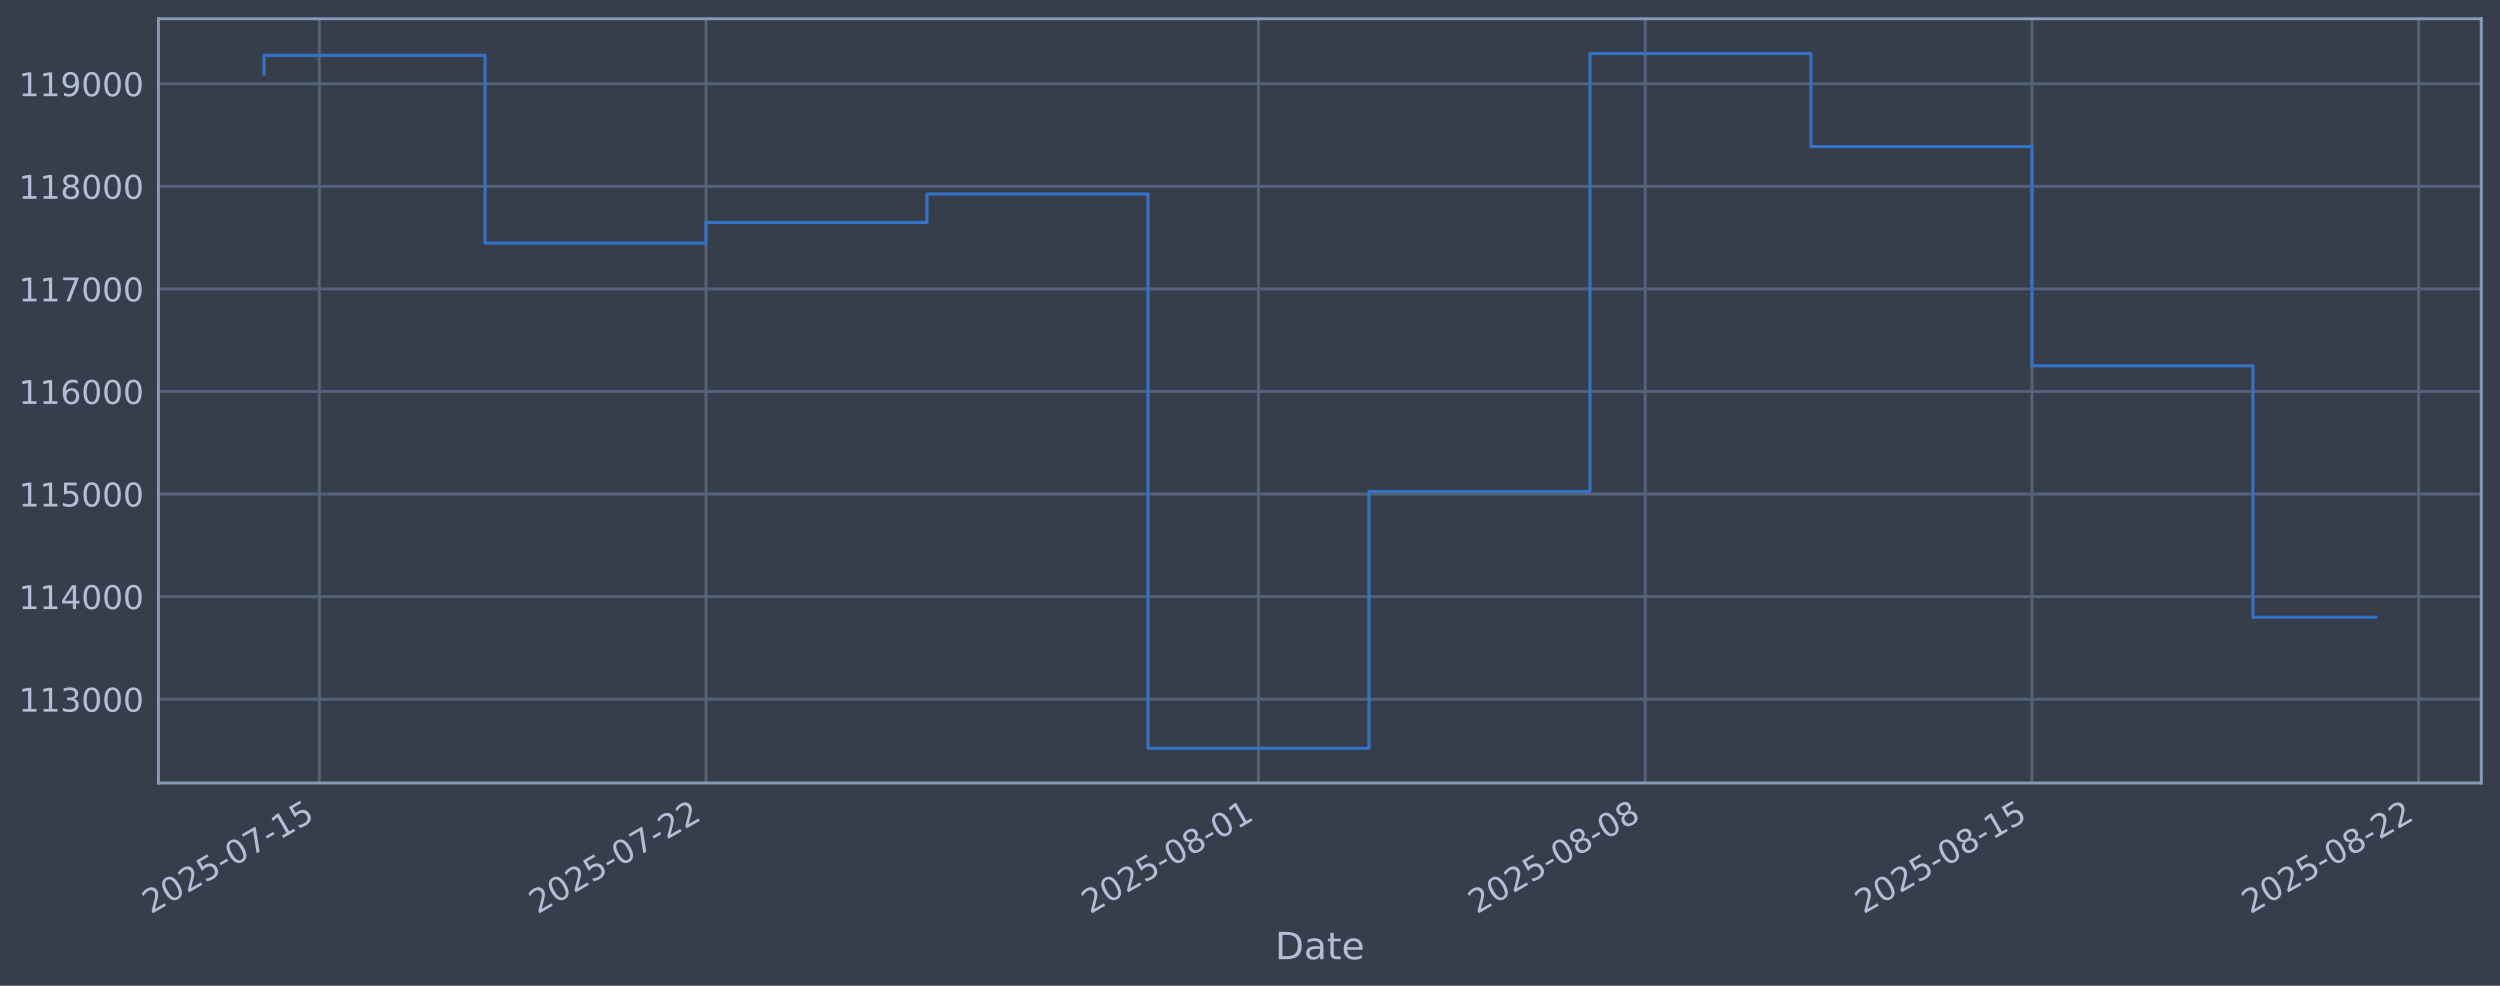
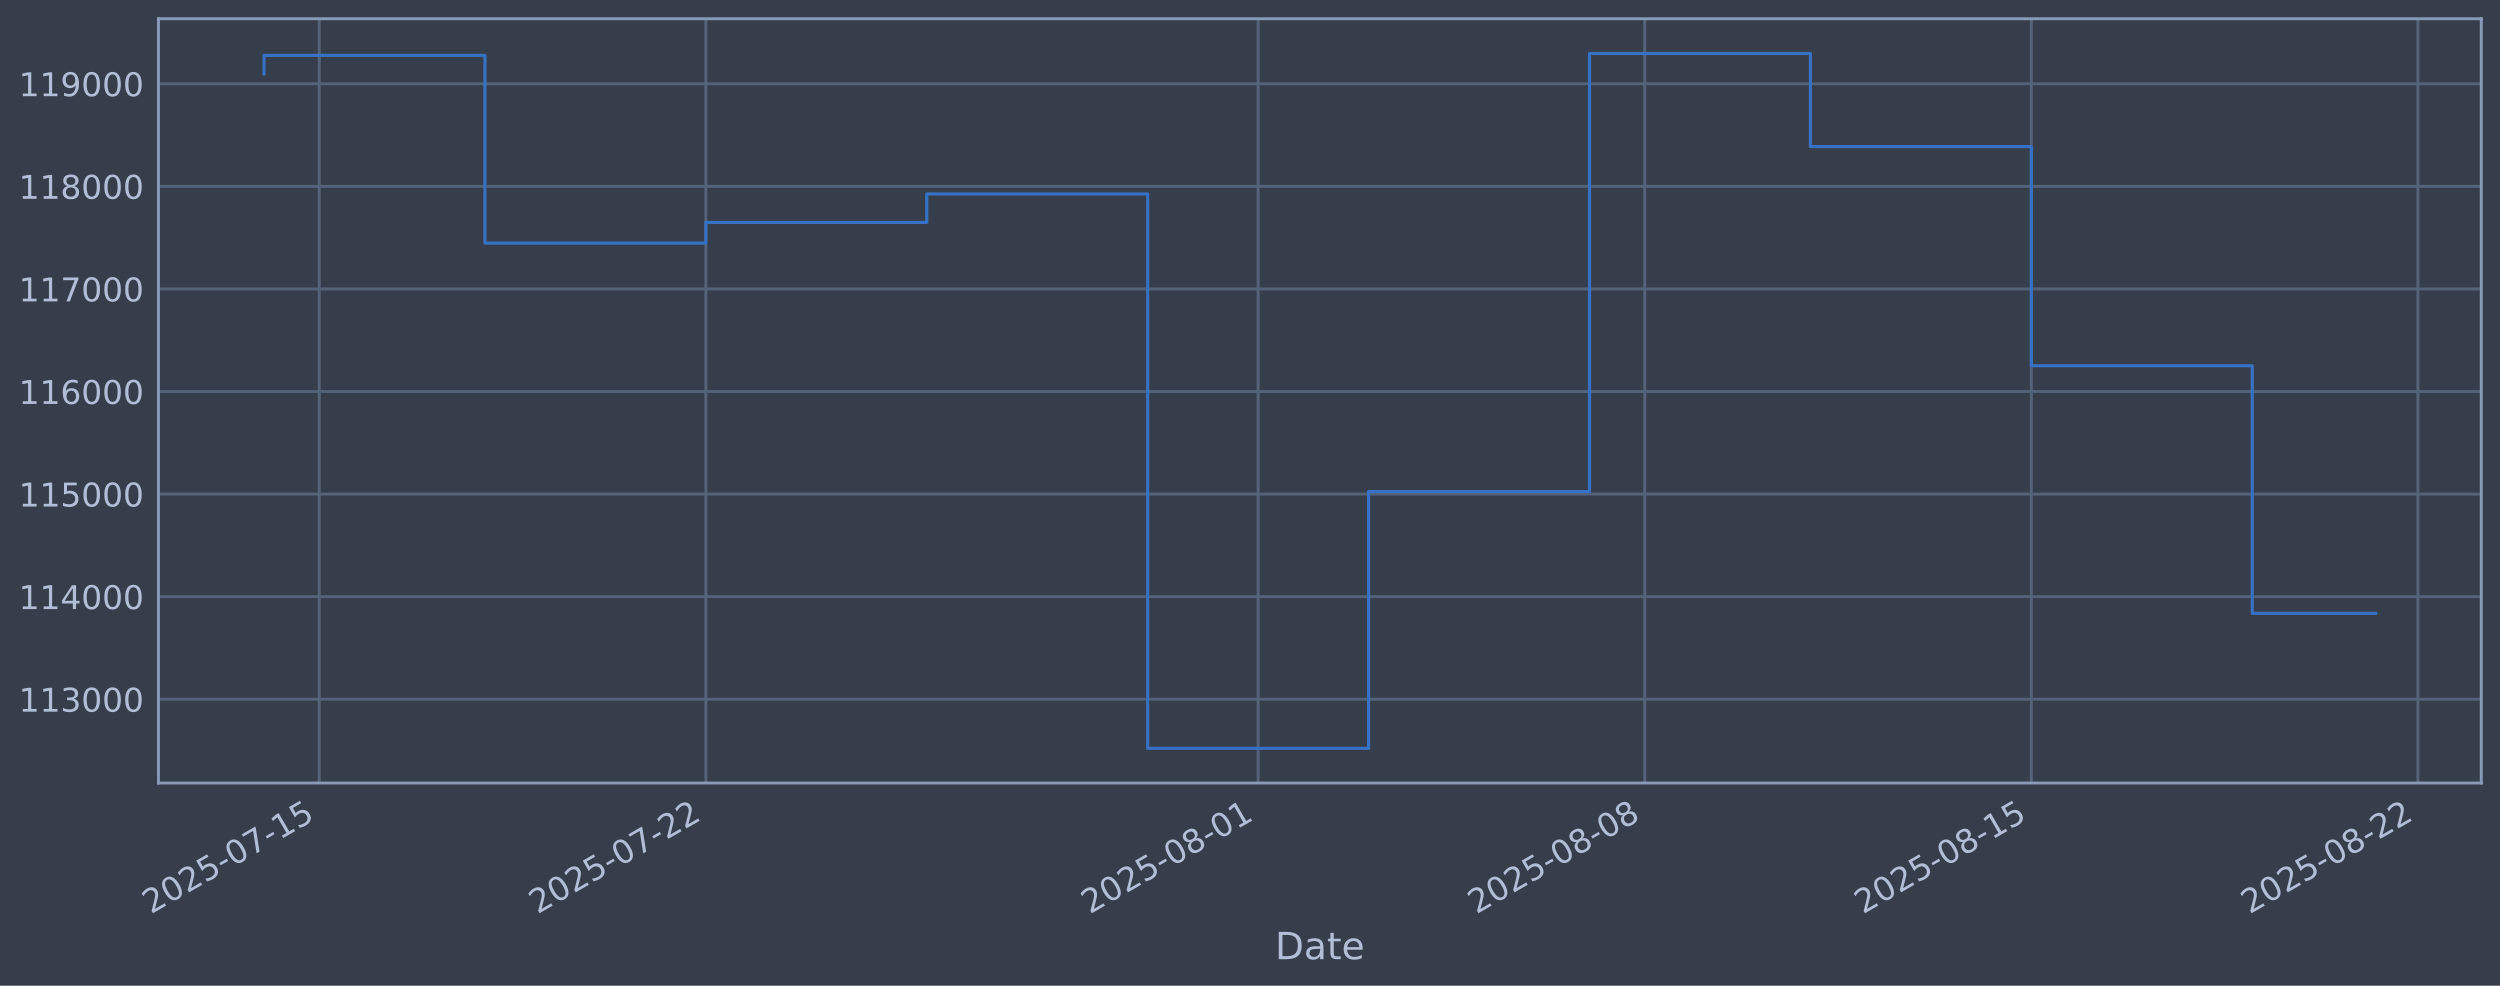
<svg xmlns="http://www.w3.org/2000/svg" xmlns:xlink="http://www.w3.org/1999/xlink" width="960.9pt" height="378.87pt" viewBox="0 0 960.9 378.87" version="1.1">
  <defs>
    <style type="text/css">*{stroke-linejoin: round; stroke-linecap: butt}</style>
  </defs>
  <g id="figure_1">
    <g id="patch_1">
      <path d="M 0 378.87  L 960.9 378.87  L 960.9 0  L 0 0  z " style="fill: #373e4b" />
    </g>
    <g id="axes_1">
      <g id="patch_2">
        <path d="M 60.901 300.96  L 953.701 300.96  L 953.701 7.2  L 60.901 7.2  z " style="fill: #373e4b" />
      </g>
      <g id="matplotlib.axis_1">
        <g id="xtick_1">
          <g id="line2d_1">
-             <path d="M 122.717 300.96  L 122.717 7.2  " clip-path="url(#pd2b2efd427)" style="fill: none; stroke: #546379; stroke-width: 1.12; stroke-linecap: square" />
+             <path d="M 122.71 300.96  L 122.71 7.2  " clip-path="url(#p8fed87c2bd)" style="fill: none; stroke: #546379; stroke-width: 1.12; stroke-linecap: square" />
          </g>
          <g id="line2d_2" />
          <g id="text_1">
-             <g style="fill: #b1bed6" transform="translate(57.99145 351.4642) rotate(-30) scale(0.126 -0.126)">
+             <g style="fill: #b1bed6" transform="translate(57.98426 351.4642) rotate(-30) scale(0.126 -0.126)">
              <defs>
                <path id="DejaVuSans-32" d="M 1228 531  L 3431 531  L 3431 0  L 469 0  L 469 531  Q 828 903 1448 1529  Q 2069 2156 2228 2338  Q 2531 2678 2651 2914  Q 2772 3150 2772 3378  Q 2772 3750 2511 3984  Q 2250 4219 1831 4219  Q 1534 4219 1204 4116  Q 875 4013 500 3803  L 500 4441  Q 881 4594 1212 4672  Q 1544 4750 1819 4750  Q 2544 4750 2975 4387  Q 3406 4025 3406 3419  Q 3406 3131 3298 2873  Q 3191 2616 2906 2266  Q 2828 2175 2409 1742  Q 1991 1309 1228 531  z " transform="scale(0.015625)" />
                <path id="DejaVuSans-30" d="M 2034 4250  Q 1547 4250 1301 3770  Q 1056 3291 1056 2328  Q 1056 1369 1301 889  Q 1547 409 2034 409  Q 2525 409 2770 889  Q 3016 1369 3016 2328  Q 3016 3291 2770 3770  Q 2525 4250 2034 4250  z M 2034 4750  Q 2819 4750 3233 4129  Q 3647 3509 3647 2328  Q 3647 1150 3233 529  Q 2819 -91 2034 -91  Q 1250 -91 836 529  Q 422 1150 422 2328  Q 422 3509 836 4129  Q 1250 4750 2034 4750  z " transform="scale(0.015625)" />
                <path id="DejaVuSans-35" d="M 691 4666  L 3169 4666  L 3169 4134  L 1269 4134  L 1269 2991  Q 1406 3038 1543 3061  Q 1681 3084 1819 3084  Q 2600 3084 3056 2656  Q 3513 2228 3513 1497  Q 3513 744 3044 326  Q 2575 -91 1722 -91  Q 1428 -91 1123 -41  Q 819 9 494 109  L 494 744  Q 775 591 1075 516  Q 1375 441 1709 441  Q 2250 441 2565 725  Q 2881 1009 2881 1497  Q 2881 1984 2565 2268  Q 2250 2553 1709 2553  Q 1456 2553 1204 2497  Q 953 2441 691 2322  L 691 4666  z " transform="scale(0.015625)" />
                <path id="DejaVuSans-2d" d="M 313 2009  L 1997 2009  L 1997 1497  L 313 1497  L 313 2009  z " transform="scale(0.015625)" />
                <path id="DejaVuSans-37" d="M 525 4666  L 3525 4666  L 3525 4397  L 1831 0  L 1172 0  L 2766 4134  L 525 4134  L 525 4666  z " transform="scale(0.015625)" />
                <path id="DejaVuSans-31" d="M 794 531  L 1825 531  L 1825 4091  L 703 3866  L 703 4441  L 1819 4666  L 2450 4666  L 2450 531  L 3481 531  L 3481 0  L 794 0  L 794 531  z " transform="scale(0.015625)" />
              </defs>
              <use xlink:href="#DejaVuSans-32" />
              <use xlink:href="#DejaVuSans-30" transform="translate(63.62305 0)" />
              <use xlink:href="#DejaVuSans-32" transform="translate(127.2461 0)" />
              <use xlink:href="#DejaVuSans-35" transform="translate(190.8691 0)" />
              <use xlink:href="#DejaVuSans-2d" transform="translate(254.4922 0)" />
              <use xlink:href="#DejaVuSans-30" transform="translate(290.5762 0)" />
              <use xlink:href="#DejaVuSans-37" transform="translate(354.1992 0)" />
              <use xlink:href="#DejaVuSans-2d" transform="translate(417.8223 0)" />
              <use xlink:href="#DejaVuSans-31" transform="translate(453.9062 0)" />
              <use xlink:href="#DejaVuSans-35" transform="translate(517.5293 0)" />
            </g>
          </g>
        </g>
        <g id="xtick_2">
          <g id="line2d_3">
-             <path d="M 271.359 300.96  L 271.359 7.2  " clip-path="url(#pd2b2efd427)" style="fill: none; stroke: #546379; stroke-width: 1.12; stroke-linecap: square" />
+             <path d="M 271.302 300.96  L 271.302 7.2  " clip-path="url(#p8fed87c2bd)" style="fill: none; stroke: #546379; stroke-width: 1.12; stroke-linecap: square" />
          </g>
          <g id="line2d_4" />
          <g id="text_2">
-             <g style="fill: #b1bed6" transform="translate(206.6339 351.4642) rotate(-30) scale(0.126 -0.126)">
+             <g style="fill: #b1bed6" transform="translate(206.5764 351.4642) rotate(-30) scale(0.126 -0.126)">
              <use xlink:href="#DejaVuSans-32" />
              <use xlink:href="#DejaVuSans-30" transform="translate(63.62305 0)" />
              <use xlink:href="#DejaVuSans-32" transform="translate(127.2461 0)" />
              <use xlink:href="#DejaVuSans-35" transform="translate(190.8691 0)" />
              <use xlink:href="#DejaVuSans-2d" transform="translate(254.4922 0)" />
              <use xlink:href="#DejaVuSans-30" transform="translate(290.5762 0)" />
              <use xlink:href="#DejaVuSans-37" transform="translate(354.1992 0)" />
              <use xlink:href="#DejaVuSans-2d" transform="translate(417.8223 0)" />
              <use xlink:href="#DejaVuSans-32" transform="translate(453.9062 0)" />
              <use xlink:href="#DejaVuSans-32" transform="translate(517.5293 0)" />
            </g>
          </g>
        </g>
        <g id="xtick_3">
          <g id="line2d_5">
-             <path d="M 483.706 300.96  L 483.706 7.2  " clip-path="url(#pd2b2efd427)" style="fill: none; stroke: #546379; stroke-width: 1.12; stroke-linecap: square" />
+             <path d="M 483.576 300.96  L 483.576 7.2  " clip-path="url(#p8fed87c2bd)" style="fill: none; stroke: #546379; stroke-width: 1.12; stroke-linecap: square" />
          </g>
          <g id="line2d_6" />
          <g id="text_3">
-             <g style="fill: #b1bed6" transform="translate(418.9803 351.4642) rotate(-30) scale(0.126 -0.126)">
+             <g style="fill: #b1bed6" transform="translate(418.851 351.4642) rotate(-30) scale(0.126 -0.126)">
              <defs>
                <path id="DejaVuSans-38" d="M 2034 2216  Q 1584 2216 1326 1975  Q 1069 1734 1069 1313  Q 1069 891 1326 650  Q 1584 409 2034 409  Q 2484 409 2743 651  Q 3003 894 3003 1313  Q 3003 1734 2745 1975  Q 2488 2216 2034 2216  z M 1403 2484  Q 997 2584 770 2862  Q 544 3141 544 3541  Q 544 4100 942 4425  Q 1341 4750 2034 4750  Q 2731 4750 3128 4425  Q 3525 4100 3525 3541  Q 3525 3141 3298 2862  Q 3072 2584 2669 2484  Q 3125 2378 3379 2068  Q 3634 1759 3634 1313  Q 3634 634 3220 271  Q 2806 -91 2034 -91  Q 1263 -91 848 271  Q 434 634 434 1313  Q 434 1759 690 2068  Q 947 2378 1403 2484  z M 1172 3481  Q 1172 3119 1398 2916  Q 1625 2713 2034 2713  Q 2441 2713 2670 2916  Q 2900 3119 2900 3481  Q 2900 3844 2670 4047  Q 2441 4250 2034 4250  Q 1625 4250 1398 4047  Q 1172 3844 1172 3481  z " transform="scale(0.015625)" />
              </defs>
              <use xlink:href="#DejaVuSans-32" />
              <use xlink:href="#DejaVuSans-30" transform="translate(63.62305 0)" />
              <use xlink:href="#DejaVuSans-32" transform="translate(127.2461 0)" />
              <use xlink:href="#DejaVuSans-35" transform="translate(190.8691 0)" />
              <use xlink:href="#DejaVuSans-2d" transform="translate(254.4922 0)" />
              <use xlink:href="#DejaVuSans-30" transform="translate(290.5762 0)" />
              <use xlink:href="#DejaVuSans-38" transform="translate(354.1992 0)" />
              <use xlink:href="#DejaVuSans-2d" transform="translate(417.8223 0)" />
              <use xlink:href="#DejaVuSans-30" transform="translate(453.9062 0)" />
              <use xlink:href="#DejaVuSans-31" transform="translate(517.5293 0)" />
            </g>
          </g>
        </g>
        <g id="xtick_4">
          <g id="line2d_7">
-             <path d="M 632.348 300.96  L 632.348 7.2  " clip-path="url(#pd2b2efd427)" style="fill: none; stroke: #546379; stroke-width: 1.12; stroke-linecap: square" />
+             <path d="M 632.169 300.96  L 632.169 7.2  " clip-path="url(#p8fed87c2bd)" style="fill: none; stroke: #546379; stroke-width: 1.12; stroke-linecap: square" />
          </g>
          <g id="line2d_8" />
          <g id="text_4">
-             <g style="fill: #b1bed6" transform="translate(567.6228 351.4642) rotate(-30) scale(0.126 -0.126)">
+             <g style="fill: #b1bed6" transform="translate(567.4431 351.4642) rotate(-30) scale(0.126 -0.126)">
              <use xlink:href="#DejaVuSans-32" />
              <use xlink:href="#DejaVuSans-30" transform="translate(63.62305 0)" />
              <use xlink:href="#DejaVuSans-32" transform="translate(127.2461 0)" />
              <use xlink:href="#DejaVuSans-35" transform="translate(190.8691 0)" />
              <use xlink:href="#DejaVuSans-2d" transform="translate(254.4922 0)" />
              <use xlink:href="#DejaVuSans-30" transform="translate(290.5762 0)" />
              <use xlink:href="#DejaVuSans-38" transform="translate(354.1992 0)" />
              <use xlink:href="#DejaVuSans-2d" transform="translate(417.8223 0)" />
              <use xlink:href="#DejaVuSans-30" transform="translate(453.9062 0)" />
              <use xlink:href="#DejaVuSans-38" transform="translate(517.5293 0)" />
            </g>
          </g>
        </g>
        <g id="xtick_5">
          <g id="line2d_9">
-             <path d="M 780.991 300.96  L 780.991 7.2  " clip-path="url(#pd2b2efd427)" style="fill: none; stroke: #546379; stroke-width: 1.12; stroke-linecap: square" />
+             <path d="M 780.761 300.96  L 780.761 7.2  " clip-path="url(#p8fed87c2bd)" style="fill: none; stroke: #546379; stroke-width: 1.12; stroke-linecap: square" />
          </g>
          <g id="line2d_10" />
          <g id="text_5">
-             <g style="fill: #b1bed6" transform="translate(716.2653 351.4642) rotate(-30) scale(0.126 -0.126)">
+             <g style="fill: #b1bed6" transform="translate(716.0353 351.4642) rotate(-30) scale(0.126 -0.126)">
              <use xlink:href="#DejaVuSans-32" />
              <use xlink:href="#DejaVuSans-30" transform="translate(63.62305 0)" />
              <use xlink:href="#DejaVuSans-32" transform="translate(127.2461 0)" />
              <use xlink:href="#DejaVuSans-35" transform="translate(190.8691 0)" />
              <use xlink:href="#DejaVuSans-2d" transform="translate(254.4922 0)" />
              <use xlink:href="#DejaVuSans-30" transform="translate(290.5762 0)" />
              <use xlink:href="#DejaVuSans-38" transform="translate(354.1992 0)" />
              <use xlink:href="#DejaVuSans-2d" transform="translate(417.8223 0)" />
              <use xlink:href="#DejaVuSans-31" transform="translate(453.9062 0)" />
              <use xlink:href="#DejaVuSans-35" transform="translate(517.5293 0)" />
            </g>
          </g>
        </g>
        <g id="xtick_6">
          <g id="line2d_11">
-             <path d="M 929.633 300.96  L 929.633 7.2  " clip-path="url(#pd2b2efd427)" style="fill: none; stroke: #546379; stroke-width: 1.12; stroke-linecap: square" />
+             <path d="M 929.353 300.96  L 929.353 7.2  " clip-path="url(#p8fed87c2bd)" style="fill: none; stroke: #546379; stroke-width: 1.12; stroke-linecap: square" />
          </g>
          <g id="line2d_12" />
          <g id="text_6">
-             <g style="fill: #b1bed6" transform="translate(864.9078 351.4642) rotate(-30) scale(0.126 -0.126)">
+             <g style="fill: #b1bed6" transform="translate(864.6274 351.4642) rotate(-30) scale(0.126 -0.126)">
              <use xlink:href="#DejaVuSans-32" />
              <use xlink:href="#DejaVuSans-30" transform="translate(63.62305 0)" />
              <use xlink:href="#DejaVuSans-32" transform="translate(127.2461 0)" />
              <use xlink:href="#DejaVuSans-35" transform="translate(190.8691 0)" />
              <use xlink:href="#DejaVuSans-2d" transform="translate(254.4922 0)" />
              <use xlink:href="#DejaVuSans-30" transform="translate(290.5762 0)" />
              <use xlink:href="#DejaVuSans-38" transform="translate(354.1992 0)" />
              <use xlink:href="#DejaVuSans-2d" transform="translate(417.8223 0)" />
              <use xlink:href="#DejaVuSans-32" transform="translate(453.9062 0)" />
              <use xlink:href="#DejaVuSans-32" transform="translate(517.5293 0)" />
            </g>
          </g>
        </g>
        <g id="text_7">
          <g style="fill: #b1bed6" transform="translate(490.0914 368.6753) scale(0.144 -0.144)">
            <defs>
              <path id="DejaVuSans-44" d="M 1259 4147  L 1259 519  L 2022 519  Q 2988 519 3436 956  Q 3884 1394 3884 2338  Q 3884 3275 3436 3711  Q 2988 4147 2022 4147  L 1259 4147  z M 628 4666  L 1925 4666  Q 3281 4666 3915 4102  Q 4550 3538 4550 2338  Q 4550 1131 3912 565  Q 3275 0 1925 0  L 628 0  L 628 4666  z " transform="scale(0.015625)" />
              <path id="DejaVuSans-61" d="M 2194 1759  Q 1497 1759 1228 1600  Q 959 1441 959 1056  Q 959 750 1161 570  Q 1363 391 1709 391  Q 2188 391 2477 730  Q 2766 1069 2766 1631  L 2766 1759  L 2194 1759  z M 3341 1997  L 3341 0  L 2766 0  L 2766 531  Q 2569 213 2275 61  Q 1981 -91 1556 -91  Q 1019 -91 701 211  Q 384 513 384 1019  Q 384 1609 779 1909  Q 1175 2209 1959 2209  L 2766 2209  L 2766 2266  Q 2766 2663 2505 2880  Q 2244 3097 1772 3097  Q 1472 3097 1187 3025  Q 903 2953 641 2809  L 641 3341  Q 956 3463 1253 3523  Q 1550 3584 1831 3584  Q 2591 3584 2966 3190  Q 3341 2797 3341 1997  z " transform="scale(0.015625)" />
              <path id="DejaVuSans-74" d="M 1172 4494  L 1172 3500  L 2356 3500  L 2356 3053  L 1172 3053  L 1172 1153  Q 1172 725 1289 603  Q 1406 481 1766 481  L 2356 481  L 2356 0  L 1766 0  Q 1100 0 847 248  Q 594 497 594 1153  L 594 3053  L 172 3053  L 172 3500  L 594 3500  L 594 4494  L 1172 4494  z " transform="scale(0.015625)" />
              <path id="DejaVuSans-65" d="M 3597 1894  L 3597 1613  L 953 1613  Q 991 1019 1311 708  Q 1631 397 2203 397  Q 2534 397 2845 478  Q 3156 559 3463 722  L 3463 178  Q 3153 47 2828 -22  Q 2503 -91 2169 -91  Q 1331 -91 842 396  Q 353 884 353 1716  Q 353 2575 817 3079  Q 1281 3584 2069 3584  Q 2775 3584 3186 3129  Q 3597 2675 3597 1894  z M 3022 2063  Q 3016 2534 2758 2815  Q 2500 3097 2075 3097  Q 1594 3097 1305 2825  Q 1016 2553 972 2059  L 3022 2063  z " transform="scale(0.015625)" />
            </defs>
            <use xlink:href="#DejaVuSans-44" />
            <use xlink:href="#DejaVuSans-61" transform="translate(77.00195 0)" />
            <use xlink:href="#DejaVuSans-74" transform="translate(138.2812 0)" />
            <use xlink:href="#DejaVuSans-65" transform="translate(177.4902 0)" />
          </g>
        </g>
      </g>
      <g id="matplotlib.axis_2">
        <g id="ytick_1">
          <g id="line2d_13">
-             <path d="M 60.901 268.75  L 953.701 268.75  " clip-path="url(#pd2b2efd427)" style="fill: none; stroke: #546379; stroke-width: 1.12; stroke-linecap: square" />
+             <path d="M 60.901 268.75  L 953.701 268.75  " clip-path="url(#p8fed87c2bd)" style="fill: none; stroke: #546379; stroke-width: 1.12; stroke-linecap: square" />
          </g>
          <g id="line2d_14" />
          <g id="text_8">
            <g style="fill: #b1bed6" transform="translate(7.2 273.5373) scale(0.126 -0.126)">
              <defs>
                <path id="DejaVuSans-33" d="M 2597 2516  Q 3050 2419 3304 2112  Q 3559 1806 3559 1356  Q 3559 666 3084 287  Q 2609 -91 1734 -91  Q 1441 -91 1130 -33  Q 819 25 488 141  L 488 750  Q 750 597 1062 519  Q 1375 441 1716 441  Q 2309 441 2620 675  Q 2931 909 2931 1356  Q 2931 1769 2642 2001  Q 2353 2234 1838 2234  L 1294 2234  L 1294 2753  L 1863 2753  Q 2328 2753 2575 2939  Q 2822 3125 2822 3475  Q 2822 3834 2567 4026  Q 2313 4219 1838 4219  Q 1578 4219 1281 4162  Q 984 4106 628 3988  L 628 4550  Q 988 4650 1302 4700  Q 1616 4750 1894 4750  Q 2613 4750 3031 4423  Q 3450 4097 3450 3541  Q 3450 3153 3228 2886  Q 3006 2619 2597 2516  z " transform="scale(0.015625)" />
              </defs>
              <use xlink:href="#DejaVuSans-31" />
              <use xlink:href="#DejaVuSans-31" transform="translate(63.62305 0)" />
              <use xlink:href="#DejaVuSans-33" transform="translate(127.2461 0)" />
              <use xlink:href="#DejaVuSans-30" transform="translate(190.8691 0)" />
              <use xlink:href="#DejaVuSans-30" transform="translate(254.4922 0)" />
              <use xlink:href="#DejaVuSans-30" transform="translate(318.1152 0)" />
            </g>
          </g>
        </g>
        <g id="ytick_2">
          <g id="line2d_15">
-             <path d="M 60.901 229.325  L 953.701 229.325  " clip-path="url(#pd2b2efd427)" style="fill: none; stroke: #546379; stroke-width: 1.12; stroke-linecap: square" />
+             <path d="M 60.901 229.325  L 953.701 229.325  " clip-path="url(#p8fed87c2bd)" style="fill: none; stroke: #546379; stroke-width: 1.12; stroke-linecap: square" />
          </g>
          <g id="line2d_16" />
          <g id="text_9">
            <g style="fill: #b1bed6" transform="translate(7.2 234.1122) scale(0.126 -0.126)">
              <defs>
                <path id="DejaVuSans-34" d="M 2419 4116  L 825 1625  L 2419 1625  L 2419 4116  z M 2253 4666  L 3047 4666  L 3047 1625  L 3713 1625  L 3713 1100  L 3047 1100  L 3047 0  L 2419 0  L 2419 1100  L 313 1100  L 313 1709  L 2253 4666  z " transform="scale(0.015625)" />
              </defs>
              <use xlink:href="#DejaVuSans-31" />
              <use xlink:href="#DejaVuSans-31" transform="translate(63.62305 0)" />
              <use xlink:href="#DejaVuSans-34" transform="translate(127.2461 0)" />
              <use xlink:href="#DejaVuSans-30" transform="translate(190.8691 0)" />
              <use xlink:href="#DejaVuSans-30" transform="translate(254.4922 0)" />
              <use xlink:href="#DejaVuSans-30" transform="translate(318.1152 0)" />
            </g>
          </g>
        </g>
        <g id="ytick_3">
          <g id="line2d_17">
-             <path d="M 60.901 189.9  L 953.701 189.9  " clip-path="url(#pd2b2efd427)" style="fill: none; stroke: #546379; stroke-width: 1.12; stroke-linecap: square" />
+             <path d="M 60.901 189.9  L 953.701 189.9  " clip-path="url(#p8fed87c2bd)" style="fill: none; stroke: #546379; stroke-width: 1.12; stroke-linecap: square" />
          </g>
          <g id="line2d_18" />
          <g id="text_10">
            <g style="fill: #b1bed6" transform="translate(7.2 194.6871) scale(0.126 -0.126)">
              <use xlink:href="#DejaVuSans-31" />
              <use xlink:href="#DejaVuSans-31" transform="translate(63.62305 0)" />
              <use xlink:href="#DejaVuSans-35" transform="translate(127.2461 0)" />
              <use xlink:href="#DejaVuSans-30" transform="translate(190.8691 0)" />
              <use xlink:href="#DejaVuSans-30" transform="translate(254.4922 0)" />
              <use xlink:href="#DejaVuSans-30" transform="translate(318.1152 0)" />
            </g>
          </g>
        </g>
        <g id="ytick_4">
          <g id="line2d_19">
-             <path d="M 60.901 150.475  L 953.701 150.475  " clip-path="url(#pd2b2efd427)" style="fill: none; stroke: #546379; stroke-width: 1.12; stroke-linecap: square" />
+             <path d="M 60.901 150.475  L 953.701 150.475  " clip-path="url(#p8fed87c2bd)" style="fill: none; stroke: #546379; stroke-width: 1.12; stroke-linecap: square" />
          </g>
          <g id="line2d_20" />
          <g id="text_11">
            <g style="fill: #b1bed6" transform="translate(7.2 155.262) scale(0.126 -0.126)">
              <defs>
                <path id="DejaVuSans-36" d="M 2113 2584  Q 1688 2584 1439 2293  Q 1191 2003 1191 1497  Q 1191 994 1439 701  Q 1688 409 2113 409  Q 2538 409 2786 701  Q 3034 994 3034 1497  Q 3034 2003 2786 2293  Q 2538 2584 2113 2584  z M 3366 4563  L 3366 3988  Q 3128 4100 2886 4159  Q 2644 4219 2406 4219  Q 1781 4219 1451 3797  Q 1122 3375 1075 2522  Q 1259 2794 1537 2939  Q 1816 3084 2150 3084  Q 2853 3084 3261 2657  Q 3669 2231 3669 1497  Q 3669 778 3244 343  Q 2819 -91 2113 -91  Q 1303 -91 875 529  Q 447 1150 447 2328  Q 447 3434 972 4092  Q 1497 4750 2381 4750  Q 2619 4750 2861 4703  Q 3103 4656 3366 4563  z " transform="scale(0.015625)" />
              </defs>
              <use xlink:href="#DejaVuSans-31" />
              <use xlink:href="#DejaVuSans-31" transform="translate(63.62305 0)" />
              <use xlink:href="#DejaVuSans-36" transform="translate(127.2461 0)" />
              <use xlink:href="#DejaVuSans-30" transform="translate(190.8691 0)" />
              <use xlink:href="#DejaVuSans-30" transform="translate(254.4922 0)" />
              <use xlink:href="#DejaVuSans-30" transform="translate(318.1152 0)" />
            </g>
          </g>
        </g>
        <g id="ytick_5">
          <g id="line2d_21">
-             <path d="M 60.901 111.05  L 953.701 111.05  " clip-path="url(#pd2b2efd427)" style="fill: none; stroke: #546379; stroke-width: 1.12; stroke-linecap: square" />
+             <path d="M 60.901 111.05  L 953.701 111.05  " clip-path="url(#p8fed87c2bd)" style="fill: none; stroke: #546379; stroke-width: 1.12; stroke-linecap: square" />
          </g>
          <g id="line2d_22" />
          <g id="text_12">
            <g style="fill: #b1bed6" transform="translate(7.2 115.8369) scale(0.126 -0.126)">
              <use xlink:href="#DejaVuSans-31" />
              <use xlink:href="#DejaVuSans-31" transform="translate(63.62305 0)" />
              <use xlink:href="#DejaVuSans-37" transform="translate(127.2461 0)" />
              <use xlink:href="#DejaVuSans-30" transform="translate(190.8691 0)" />
              <use xlink:href="#DejaVuSans-30" transform="translate(254.4922 0)" />
              <use xlink:href="#DejaVuSans-30" transform="translate(318.1152 0)" />
            </g>
          </g>
        </g>
        <g id="ytick_6">
          <g id="line2d_23">
-             <path d="M 60.901 71.625  L 953.701 71.625  " clip-path="url(#pd2b2efd427)" style="fill: none; stroke: #546379; stroke-width: 1.12; stroke-linecap: square" />
+             <path d="M 60.901 71.625  L 953.701 71.625  " clip-path="url(#p8fed87c2bd)" style="fill: none; stroke: #546379; stroke-width: 1.12; stroke-linecap: square" />
          </g>
          <g id="line2d_24" />
          <g id="text_13">
            <g style="fill: #b1bed6" transform="translate(7.2 76.4118) scale(0.126 -0.126)">
              <use xlink:href="#DejaVuSans-31" />
              <use xlink:href="#DejaVuSans-31" transform="translate(63.62305 0)" />
              <use xlink:href="#DejaVuSans-38" transform="translate(127.2461 0)" />
              <use xlink:href="#DejaVuSans-30" transform="translate(190.8691 0)" />
              <use xlink:href="#DejaVuSans-30" transform="translate(254.4922 0)" />
              <use xlink:href="#DejaVuSans-30" transform="translate(318.1152 0)" />
            </g>
          </g>
        </g>
        <g id="ytick_7">
          <g id="line2d_25">
-             <path d="M 60.901 32.2  L 953.701 32.2  " clip-path="url(#pd2b2efd427)" style="fill: none; stroke: #546379; stroke-width: 1.12; stroke-linecap: square" />
+             <path d="M 60.901 32.2  L 953.701 32.2  " clip-path="url(#p8fed87c2bd)" style="fill: none; stroke: #546379; stroke-width: 1.12; stroke-linecap: square" />
          </g>
          <g id="line2d_26" />
          <g id="text_14">
            <g style="fill: #b1bed6" transform="translate(7.2 36.9867) scale(0.126 -0.126)">
              <defs>
                <path id="DejaVuSans-39" d="M 703 97  L 703 672  Q 941 559 1184 500  Q 1428 441 1663 441  Q 2288 441 2617 861  Q 2947 1281 2994 2138  Q 2813 1869 2534 1725  Q 2256 1581 1919 1581  Q 1219 1581 811 2004  Q 403 2428 403 3163  Q 403 3881 828 4315  Q 1253 4750 1959 4750  Q 2769 4750 3195 4129  Q 3622 3509 3622 2328  Q 3622 1225 3098 567  Q 2575 -91 1691 -91  Q 1453 -91 1209 -44  Q 966 3 703 97  z M 1959 2075  Q 2384 2075 2632 2365  Q 2881 2656 2881 3163  Q 2881 3666 2632 3958  Q 2384 4250 1959 4250  Q 1534 4250 1286 3958  Q 1038 3666 1038 3163  Q 1038 2656 1286 2365  Q 1534 2075 1959 2075  z " transform="scale(0.015625)" />
              </defs>
              <use xlink:href="#DejaVuSans-31" />
              <use xlink:href="#DejaVuSans-31" transform="translate(63.62305 0)" />
              <use xlink:href="#DejaVuSans-39" transform="translate(127.2461 0)" />
              <use xlink:href="#DejaVuSans-30" transform="translate(190.8691 0)" />
              <use xlink:href="#DejaVuSans-30" transform="translate(254.4922 0)" />
              <use xlink:href="#DejaVuSans-30" transform="translate(318.1152 0)" />
            </g>
          </g>
        </g>
      </g>
      <g id="line2d_27">
-         <path d="M 101.482 28.439  L 101.482 21.285  L 186.421 21.285  L 186.421 93.435  L 271.359 93.435  L 271.359 85.489  L 356.298 85.489  L 356.298 74.56  L 441.237 74.56  L 441.237 287.607  L 526.175 287.607  L 526.175 188.936  L 611.114 188.936  L 611.114 20.553  L 696.052 20.553  L 696.052 56.332  L 780.991 56.332  L 780.991 140.575  L 865.929 140.575  L 865.929 237.246  L 913.119 237.246  " clip-path="url(#pd2b2efd427)" style="fill: none; stroke: #3572c6; stroke-width: 1.2; stroke-linecap: square" />
+         <path d="M 101.482 28.439  L 101.482 21.285  L 186.392 21.285  L 186.392 93.435  L 271.302 93.435  L 271.302 85.489  L 356.212 85.489  L 356.212 74.56  L 441.122 74.56  L 441.122 287.607  L 526.031 287.607  L 526.031 188.936  L 610.941 188.936  L 610.941 20.553  L 695.851 20.553  L 695.851 56.332  L 780.761 56.332  L 780.761 140.575  L 865.671 140.575  L 865.671 235.752  L 913.119 235.752  " clip-path="url(#p8fed87c2bd)" style="fill: none; stroke: #3572c6; stroke-width: 1.2; stroke-linecap: square" />
      </g>
      <g id="patch_3">
        <path d="M 60.901 300.96  L 60.901 7.2  " style="fill: none; stroke: #899ab8; stroke-width: 1.12; stroke-linejoin: miter; stroke-linecap: square" />
      </g>
      <g id="patch_4">
        <path d="M 953.701 300.96  L 953.701 7.2  " style="fill: none; stroke: #899ab8; stroke-width: 1.12; stroke-linejoin: miter; stroke-linecap: square" />
      </g>
      <g id="patch_5">
        <path d="M 60.901 300.96  L 953.701 300.96  " style="fill: none; stroke: #899ab8; stroke-width: 1.12; stroke-linejoin: miter; stroke-linecap: square" />
      </g>
      <g id="patch_6">
        <path d="M 60.901 7.2  L 953.701 7.2  " style="fill: none; stroke: #899ab8; stroke-width: 1.12; stroke-linejoin: miter; stroke-linecap: square" />
      </g>
    </g>
  </g>
  <defs>
-     <clipPath id="pd2b2efd427">
+     <clipPath id="p8fed87c2bd">
      <rect x="60.901" y="7.2" width="892.8" height="293.76" />
    </clipPath>
  </defs>
</svg>
